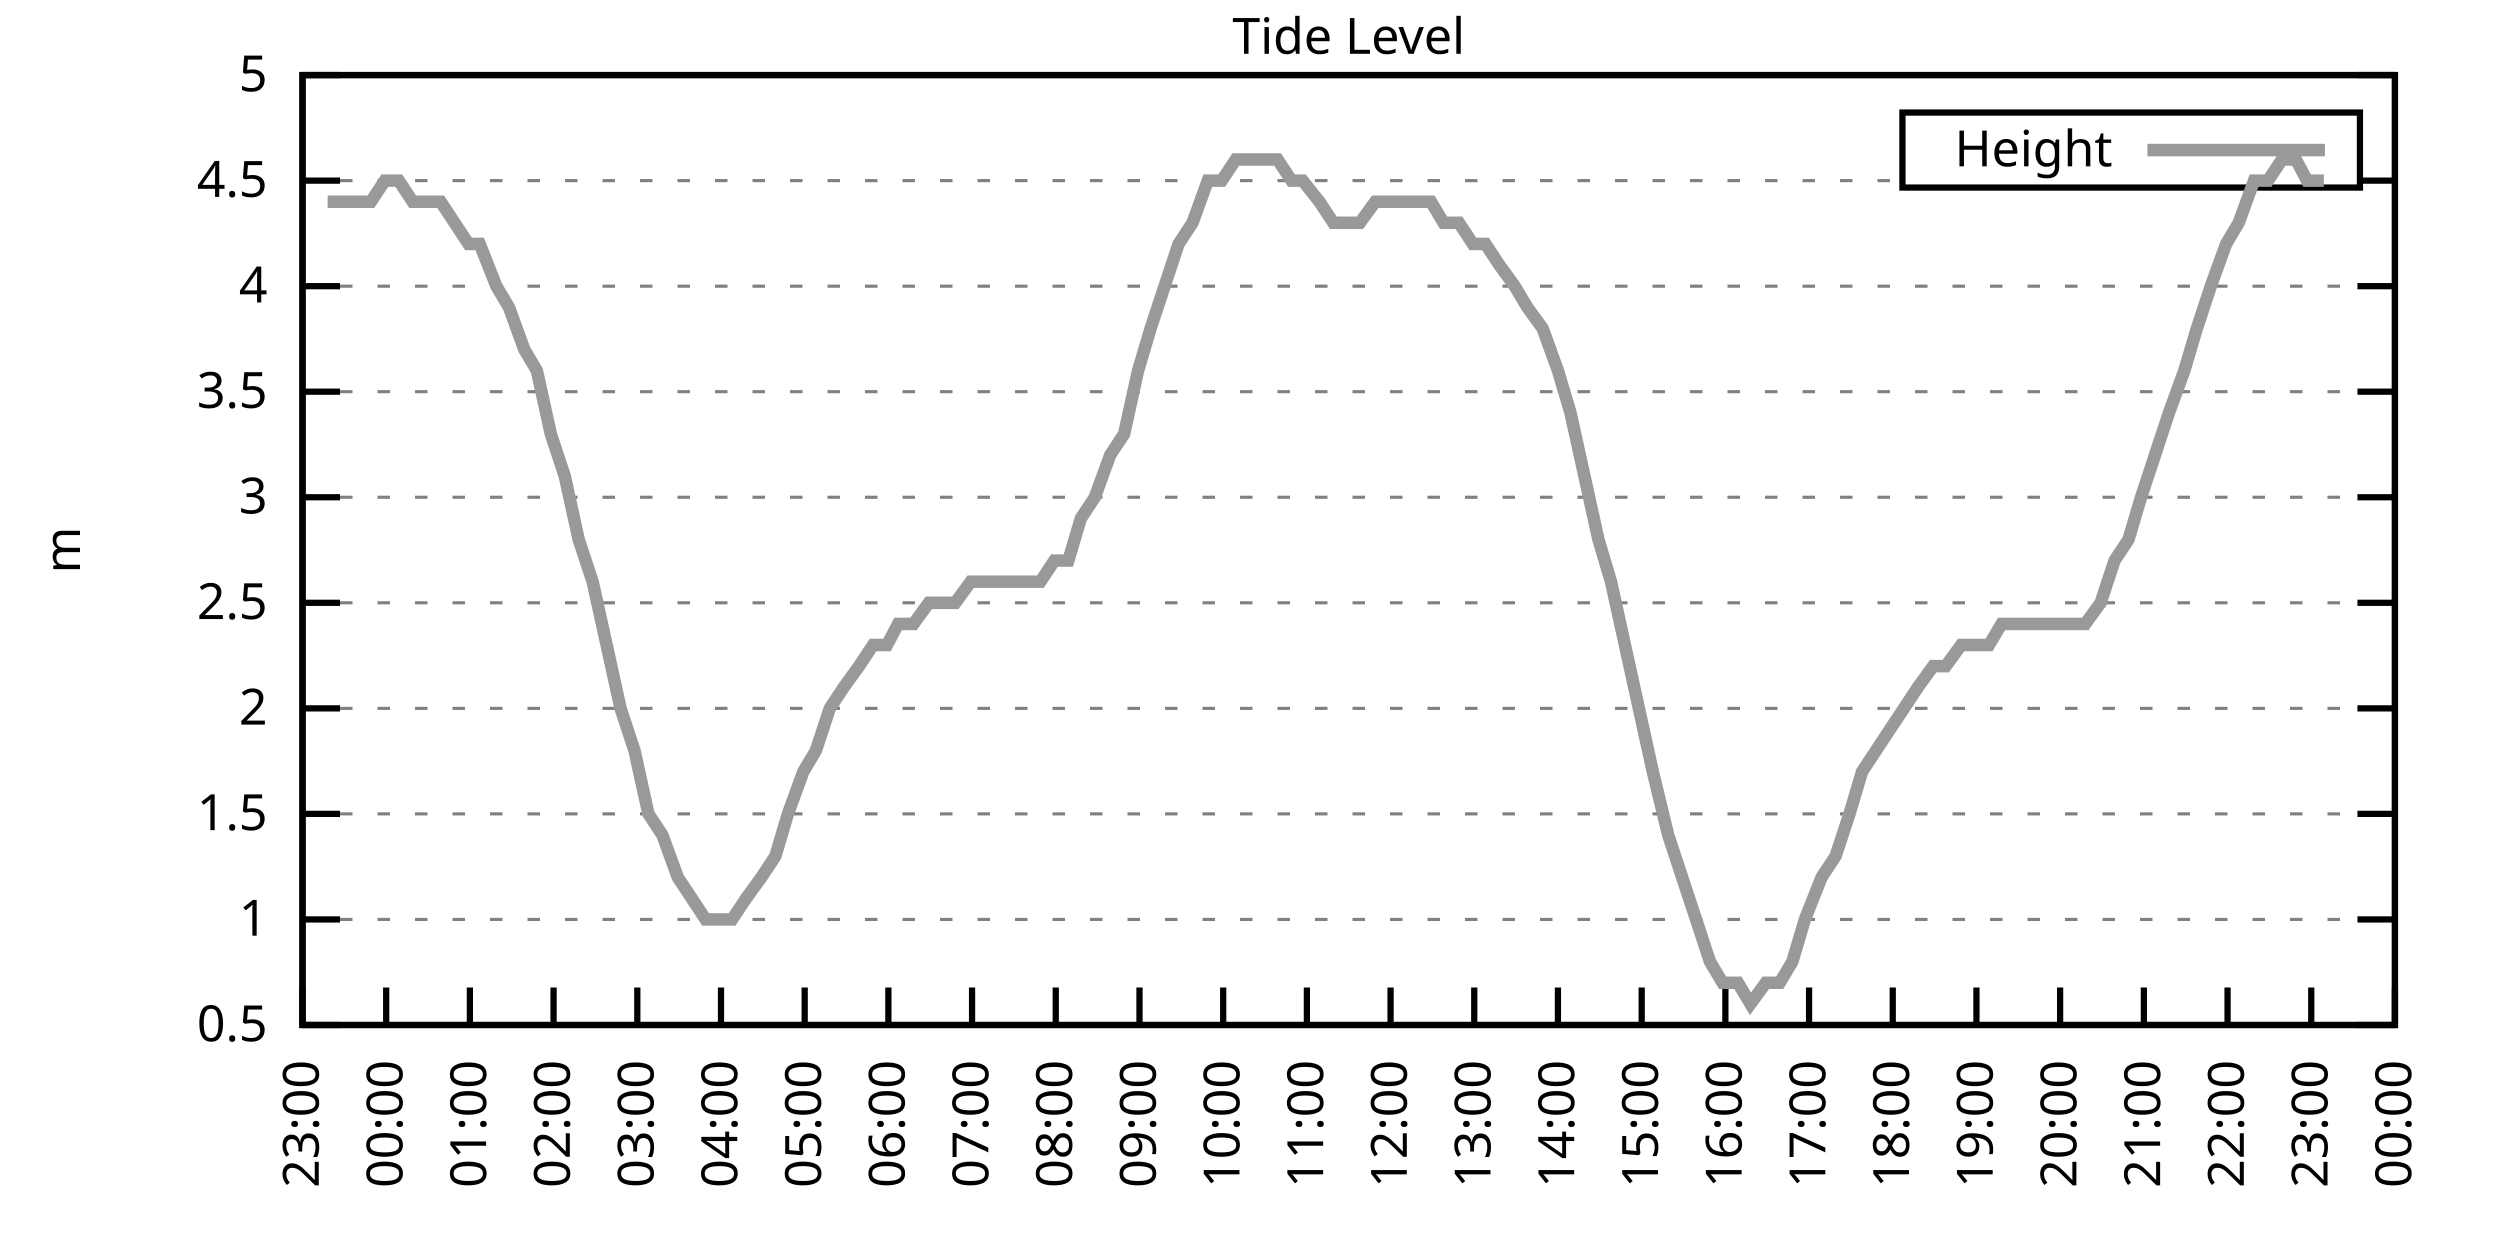
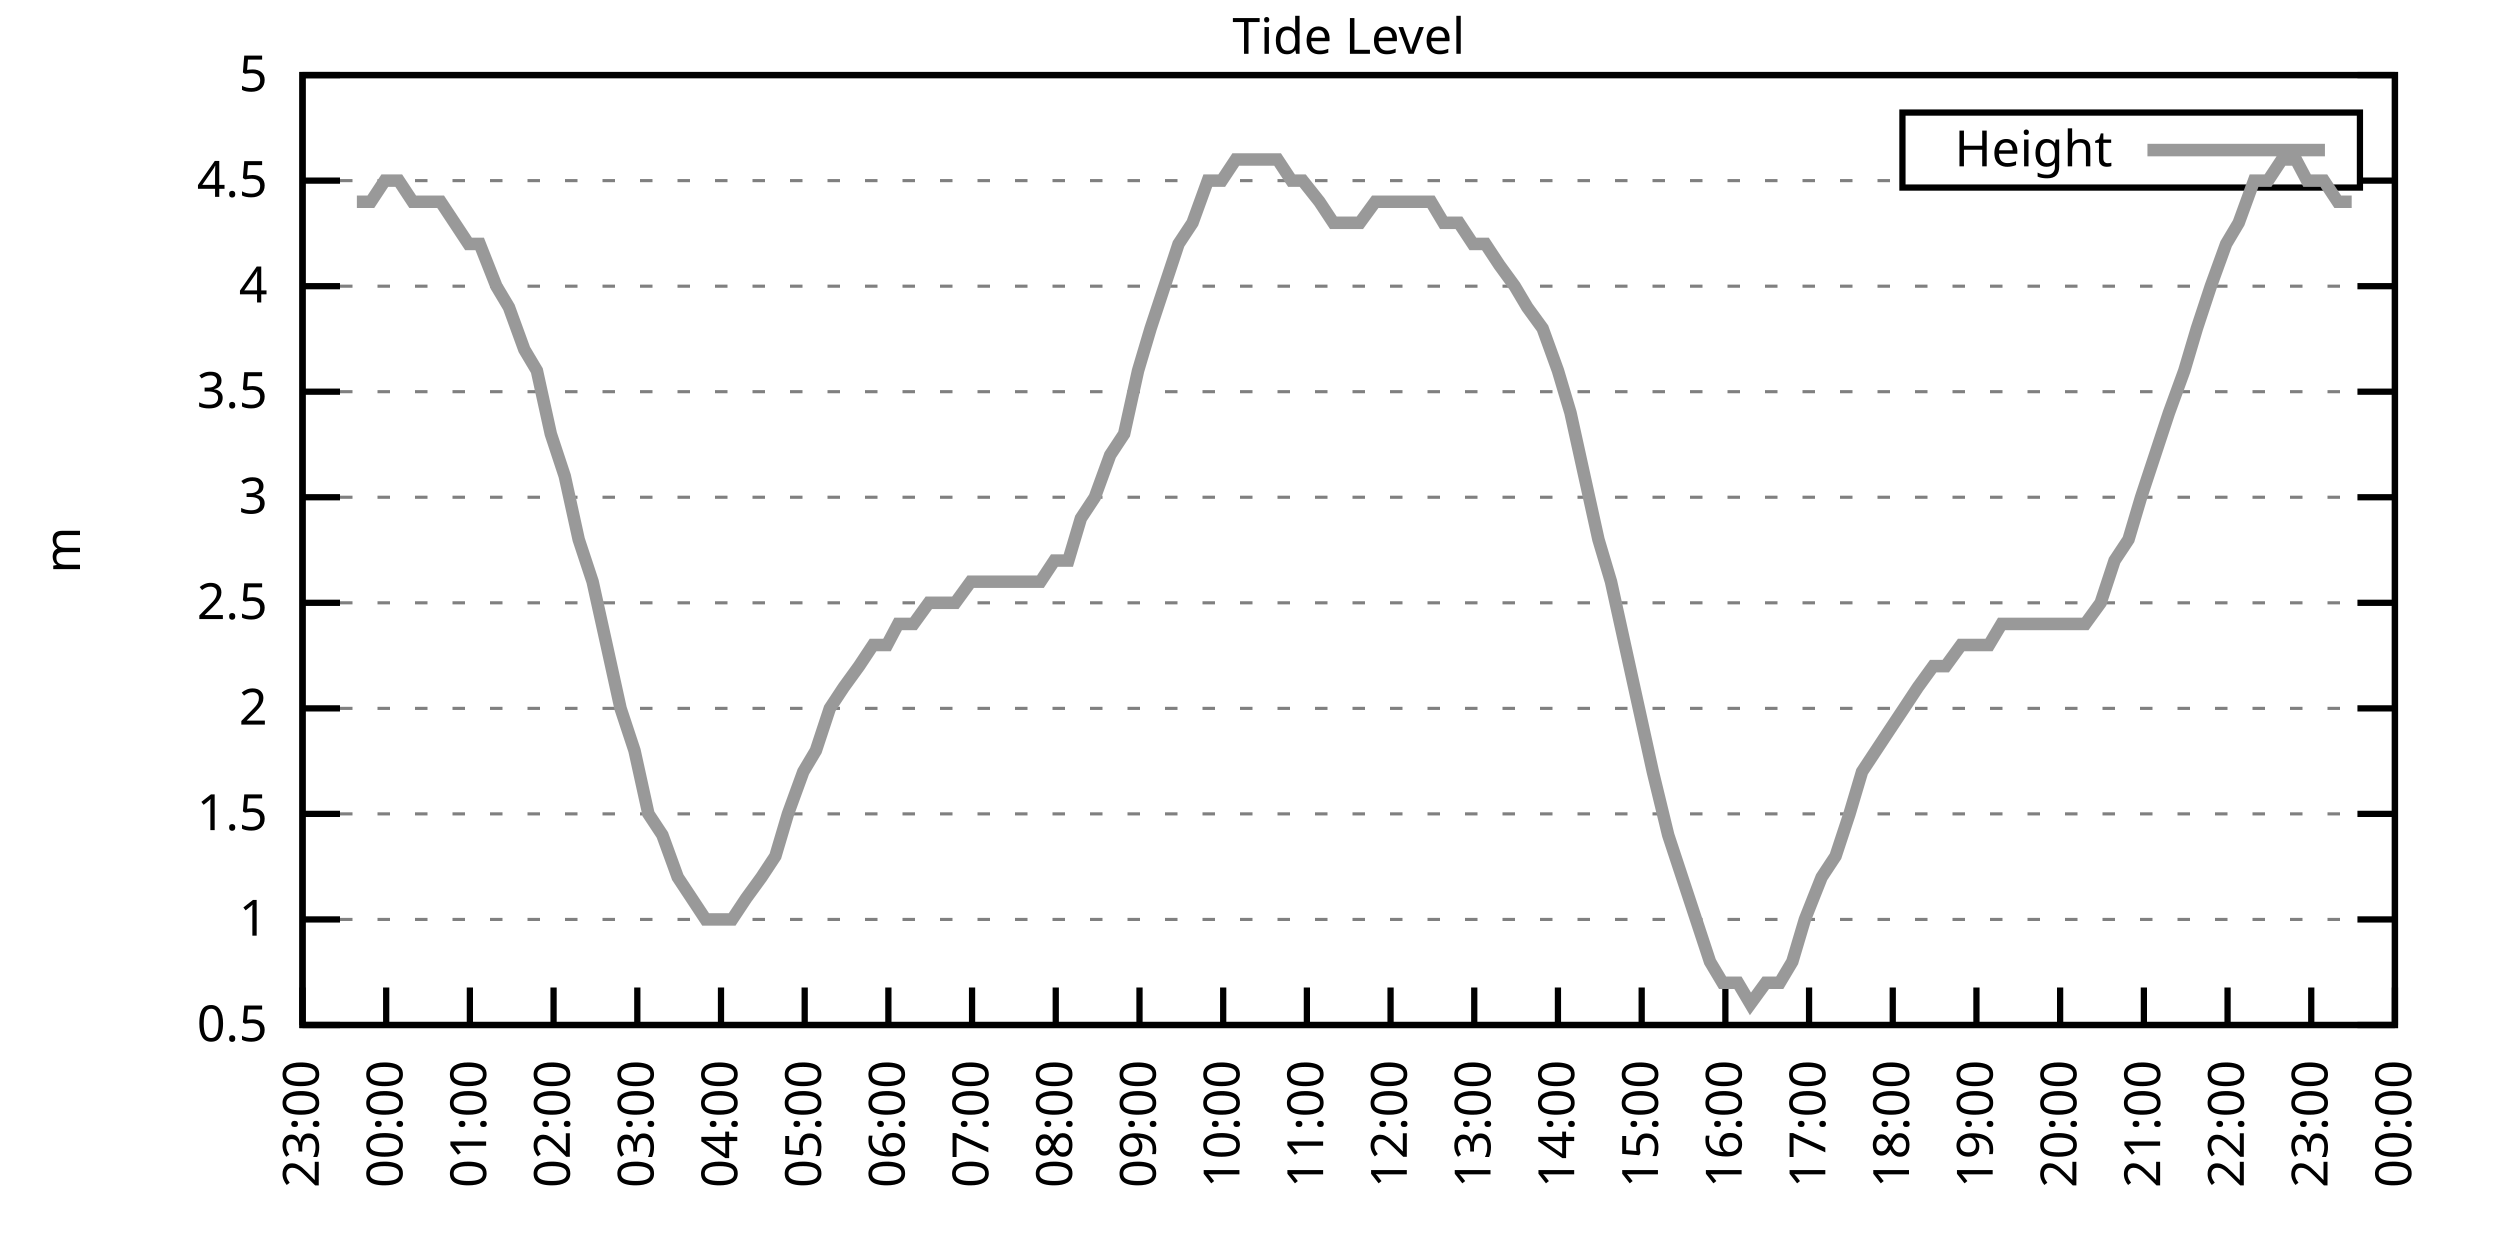
<svg xmlns="http://www.w3.org/2000/svg" xmlns:xlink="http://www.w3.org/1999/xlink" width="400" height="200" viewBox="0 0 400 200">
  <g id="gnuplot_canvas">
    <rect x="0" y="0" width="400" height="200" fill="none" />
    <defs>
      <circle id="gpDot" r="0.5" stroke-width="0.5" stroke="currentColor" />
      <path id="gpPt0" stroke-width="0.333" stroke="currentColor" d="M-1,0 h2 M0,-1 v2" />
      <path id="gpPt1" stroke-width="0.333" stroke="currentColor" d="M-1,-1 L1,1 M1,-1 L-1,1" />
      <path id="gpPt2" stroke-width="0.333" stroke="currentColor" d="M-1,0 L1,0 M0,-1 L0,1 M-1,-1 L1,1 M-1,1 L1,-1" />
      <rect id="gpPt3" stroke-width="0.333" stroke="currentColor" x="-1" y="-1" width="2" height="2" />
      <rect id="gpPt4" stroke-width="0.333" stroke="currentColor" fill="currentColor" x="-1" y="-1" width="2" height="2" />
      <circle id="gpPt5" stroke-width="0.333" stroke="currentColor" cx="0" cy="0" r="1" />
      <use xlink:href="#gpPt5" id="gpPt6" fill="currentColor" stroke="none" />
      <path id="gpPt7" stroke-width="0.333" stroke="currentColor" d="M0,-1.33 L-1.33,0.67 L1.33,0.67 z" />
      <use xlink:href="#gpPt7" id="gpPt8" fill="currentColor" stroke="none" />
      <use xlink:href="#gpPt7" id="gpPt9" stroke="currentColor" transform="rotate(180)" />
      <use xlink:href="#gpPt9" id="gpPt10" fill="currentColor" stroke="none" />
      <use xlink:href="#gpPt3" id="gpPt11" stroke="currentColor" transform="rotate(45)" />
      <use xlink:href="#gpPt11" id="gpPt12" fill="currentColor" stroke="none" />
      <path id="gpPt13" stroke-width="0.333" stroke="currentColor" d="M0,1.330 L1.265,0.411 L0.782,-1.067 L-0.782,-1.076 L-1.265,0.411 z" />
      <use xlink:href="#gpPt13" id="gpPt14" fill="currentColor" stroke="none" />
      <filter id="textbox" filterUnits="objectBoundingBox" x="0" y="0" height="1" width="1">
        <feFlood flood-color="white" flood-opacity="1" result="bgnd" />
        <feComposite in="SourceGraphic" in2="bgnd" operator="atop" />
      </filter>
      <filter id="greybox" filterUnits="objectBoundingBox" x="0" y="0" height="1" width="1">
        <feFlood flood-color="lightgrey" flood-opacity="1" result="grey" />
        <feComposite in="SourceGraphic" in2="grey" operator="atop" />
      </filter>
    </defs>
    <g fill="none" color="white" stroke="currentColor" stroke-width="1.00" stroke-linecap="butt" stroke-linejoin="miter">
</g>
    <g fill="none" color="black" stroke="currentColor" stroke-width="1.00" stroke-linecap="butt" stroke-linejoin="miter">
      <g stroke="none" shape-rendering="crispEdges">
        <polygon fill="rgb(255, 255, 255)" points="48.40,164.00 383.18,164.00 383.18,12.02 48.40,12.02 " />
      </g>
    </g>
    <g fill="none" color="black" stroke="currentColor" stroke-width="1.00" stroke-linecap="butt" stroke-linejoin="miter">
</g>
    <g fill="none" color="black" stroke="black" stroke-width="0.50" stroke-linecap="butt" stroke-linejoin="miter">
</g>
    <g fill="none" color="gray" stroke="currentColor" stroke-width="0.50" stroke-linecap="butt" stroke-linejoin="miter">
      <path stroke="gray" stroke-dasharray="2,4" class="gridline" d="M48.40,164.00 L383.19,164.00  " />
    </g>
    <g fill="none" color="gray" stroke="gray" stroke-width="1.00" stroke-linecap="butt" stroke-linejoin="miter">
</g>
    <g fill="none" color="black" stroke="currentColor" stroke-width="1.00" stroke-linecap="butt" stroke-linejoin="miter">
      <path stroke="black" d="M48.40,164.00 L54.40,164.00 M383.19,164.00 L377.19,164.00  " />
      <g transform="translate(42.80,166.60)" stroke="none" fill="black" font-family="Sans" font-size="8.00" text-anchor="end">
        <text>
          <tspan font-family="Sans"> 0.5</tspan>
        </text>
      </g>
    </g>
    <g fill="none" color="black" stroke="currentColor" stroke-width="1.00" stroke-linecap="butt" stroke-linejoin="miter">
</g>
    <g fill="none" color="black" stroke="black" stroke-width="0.50" stroke-linecap="butt" stroke-linejoin="miter">
</g>
    <g fill="none" color="gray" stroke="currentColor" stroke-width="0.50" stroke-linecap="butt" stroke-linejoin="miter">
      <path stroke="gray" stroke-dasharray="2,4" class="gridline" d="M48.40,147.11 L383.19,147.11  " />
    </g>
    <g fill="none" color="gray" stroke="gray" stroke-width="1.00" stroke-linecap="butt" stroke-linejoin="miter">
</g>
    <g fill="none" color="black" stroke="currentColor" stroke-width="1.00" stroke-linecap="butt" stroke-linejoin="miter">
      <path stroke="black" d="M48.40,147.11 L54.40,147.11 M383.19,147.11 L377.19,147.11  " />
      <g transform="translate(42.80,149.71)" stroke="none" fill="black" font-family="Sans" font-size="8.00" text-anchor="end">
        <text>
          <tspan font-family="Sans"> 1</tspan>
        </text>
      </g>
    </g>
    <g fill="none" color="black" stroke="currentColor" stroke-width="1.00" stroke-linecap="butt" stroke-linejoin="miter">
</g>
    <g fill="none" color="black" stroke="black" stroke-width="0.50" stroke-linecap="butt" stroke-linejoin="miter">
</g>
    <g fill="none" color="gray" stroke="currentColor" stroke-width="0.50" stroke-linecap="butt" stroke-linejoin="miter">
      <path stroke="gray" stroke-dasharray="2,4" class="gridline" d="M48.40,130.22 L383.19,130.22  " />
    </g>
    <g fill="none" color="gray" stroke="gray" stroke-width="1.00" stroke-linecap="butt" stroke-linejoin="miter">
</g>
    <g fill="none" color="black" stroke="currentColor" stroke-width="1.00" stroke-linecap="butt" stroke-linejoin="miter">
      <path stroke="black" d="M48.40,130.22 L54.40,130.22 M383.19,130.22 L377.19,130.22  " />
      <g transform="translate(42.80,132.82)" stroke="none" fill="black" font-family="Sans" font-size="8.00" text-anchor="end">
        <text>
          <tspan font-family="Sans"> 1.5</tspan>
        </text>
      </g>
    </g>
    <g fill="none" color="black" stroke="currentColor" stroke-width="1.00" stroke-linecap="butt" stroke-linejoin="miter">
</g>
    <g fill="none" color="black" stroke="black" stroke-width="0.50" stroke-linecap="butt" stroke-linejoin="miter">
</g>
    <g fill="none" color="gray" stroke="currentColor" stroke-width="0.50" stroke-linecap="butt" stroke-linejoin="miter">
      <path stroke="gray" stroke-dasharray="2,4" class="gridline" d="M48.40,113.34 L383.19,113.34  " />
    </g>
    <g fill="none" color="gray" stroke="gray" stroke-width="1.00" stroke-linecap="butt" stroke-linejoin="miter">
</g>
    <g fill="none" color="black" stroke="currentColor" stroke-width="1.00" stroke-linecap="butt" stroke-linejoin="miter">
      <path stroke="black" d="M48.40,113.34 L54.40,113.34 M383.19,113.34 L377.19,113.34  " />
      <g transform="translate(42.80,115.94)" stroke="none" fill="black" font-family="Sans" font-size="8.00" text-anchor="end">
        <text>
          <tspan font-family="Sans"> 2</tspan>
        </text>
      </g>
    </g>
    <g fill="none" color="black" stroke="currentColor" stroke-width="1.00" stroke-linecap="butt" stroke-linejoin="miter">
</g>
    <g fill="none" color="black" stroke="black" stroke-width="0.50" stroke-linecap="butt" stroke-linejoin="miter">
</g>
    <g fill="none" color="gray" stroke="currentColor" stroke-width="0.50" stroke-linecap="butt" stroke-linejoin="miter">
      <path stroke="gray" stroke-dasharray="2,4" class="gridline" d="M48.40,96.45 L383.19,96.45  " />
    </g>
    <g fill="none" color="gray" stroke="gray" stroke-width="1.00" stroke-linecap="butt" stroke-linejoin="miter">
</g>
    <g fill="none" color="black" stroke="currentColor" stroke-width="1.00" stroke-linecap="butt" stroke-linejoin="miter">
      <path stroke="black" d="M48.40,96.45 L54.40,96.45 M383.19,96.45 L377.19,96.45  " />
      <g transform="translate(42.80,99.05)" stroke="none" fill="black" font-family="Sans" font-size="8.00" text-anchor="end">
        <text>
          <tspan font-family="Sans"> 2.5</tspan>
        </text>
      </g>
    </g>
    <g fill="none" color="black" stroke="currentColor" stroke-width="1.00" stroke-linecap="butt" stroke-linejoin="miter">
</g>
    <g fill="none" color="black" stroke="black" stroke-width="0.50" stroke-linecap="butt" stroke-linejoin="miter">
</g>
    <g fill="none" color="gray" stroke="currentColor" stroke-width="0.50" stroke-linecap="butt" stroke-linejoin="miter">
      <path stroke="gray" stroke-dasharray="2,4" class="gridline" d="M48.40,79.56 L383.19,79.56  " />
    </g>
    <g fill="none" color="gray" stroke="gray" stroke-width="1.00" stroke-linecap="butt" stroke-linejoin="miter">
</g>
    <g fill="none" color="black" stroke="currentColor" stroke-width="1.00" stroke-linecap="butt" stroke-linejoin="miter">
      <path stroke="black" d="M48.40,79.56 L54.40,79.56 M383.19,79.56 L377.19,79.56  " />
      <g transform="translate(42.80,82.16)" stroke="none" fill="black" font-family="Sans" font-size="8.00" text-anchor="end">
        <text>
          <tspan font-family="Sans"> 3</tspan>
        </text>
      </g>
    </g>
    <g fill="none" color="black" stroke="currentColor" stroke-width="1.00" stroke-linecap="butt" stroke-linejoin="miter">
</g>
    <g fill="none" color="black" stroke="black" stroke-width="0.50" stroke-linecap="butt" stroke-linejoin="miter">
</g>
    <g fill="none" color="gray" stroke="currentColor" stroke-width="0.50" stroke-linecap="butt" stroke-linejoin="miter">
      <path stroke="gray" stroke-dasharray="2,4" class="gridline" d="M48.40,62.67 L383.19,62.67  " />
    </g>
    <g fill="none" color="gray" stroke="gray" stroke-width="1.00" stroke-linecap="butt" stroke-linejoin="miter">
</g>
    <g fill="none" color="black" stroke="currentColor" stroke-width="1.00" stroke-linecap="butt" stroke-linejoin="miter">
      <path stroke="black" d="M48.40,62.67 L54.40,62.67 M383.19,62.67 L377.19,62.67  " />
      <g transform="translate(42.80,65.27)" stroke="none" fill="black" font-family="Sans" font-size="8.00" text-anchor="end">
        <text>
          <tspan font-family="Sans"> 3.5</tspan>
        </text>
      </g>
    </g>
    <g fill="none" color="black" stroke="currentColor" stroke-width="1.00" stroke-linecap="butt" stroke-linejoin="miter">
</g>
    <g fill="none" color="black" stroke="black" stroke-width="0.50" stroke-linecap="butt" stroke-linejoin="miter">
</g>
    <g fill="none" color="gray" stroke="currentColor" stroke-width="0.50" stroke-linecap="butt" stroke-linejoin="miter">
      <path stroke="gray" stroke-dasharray="2,4" class="gridline" d="M48.40,45.79 L383.19,45.79  " />
    </g>
    <g fill="none" color="gray" stroke="gray" stroke-width="1.00" stroke-linecap="butt" stroke-linejoin="miter">
</g>
    <g fill="none" color="black" stroke="currentColor" stroke-width="1.00" stroke-linecap="butt" stroke-linejoin="miter">
      <path stroke="black" d="M48.40,45.79 L54.40,45.79 M383.19,45.79 L377.19,45.79  " />
      <g transform="translate(42.80,48.39)" stroke="none" fill="black" font-family="Sans" font-size="8.00" text-anchor="end">
        <text>
          <tspan font-family="Sans"> 4</tspan>
        </text>
      </g>
    </g>
    <g fill="none" color="black" stroke="currentColor" stroke-width="1.00" stroke-linecap="butt" stroke-linejoin="miter">
</g>
    <g fill="none" color="black" stroke="black" stroke-width="0.50" stroke-linecap="butt" stroke-linejoin="miter">
</g>
    <g fill="none" color="gray" stroke="currentColor" stroke-width="0.50" stroke-linecap="butt" stroke-linejoin="miter">
      <path stroke="gray" stroke-dasharray="2,4" class="gridline" d="M48.40,28.90 L304.39,28.90 M377.59,28.90 L383.19,28.90  " />
    </g>
    <g fill="none" color="gray" stroke="gray" stroke-width="1.00" stroke-linecap="butt" stroke-linejoin="miter">
</g>
    <g fill="none" color="black" stroke="currentColor" stroke-width="1.00" stroke-linecap="butt" stroke-linejoin="miter">
      <path stroke="black" d="M48.40,28.90 L54.40,28.90 M383.19,28.90 L377.19,28.90  " />
      <g transform="translate(42.80,31.50)" stroke="none" fill="black" font-family="Sans" font-size="8.00" text-anchor="end">
        <text>
          <tspan font-family="Sans"> 4.5</tspan>
        </text>
      </g>
    </g>
    <g fill="none" color="black" stroke="currentColor" stroke-width="1.00" stroke-linecap="butt" stroke-linejoin="miter">
</g>
    <g fill="none" color="black" stroke="black" stroke-width="0.50" stroke-linecap="butt" stroke-linejoin="miter">
</g>
    <g fill="none" color="gray" stroke="currentColor" stroke-width="0.50" stroke-linecap="butt" stroke-linejoin="miter">
      <path stroke="gray" stroke-dasharray="2,4" class="gridline" d="M48.40,12.01 L383.19,12.01  " />
    </g>
    <g fill="none" color="gray" stroke="gray" stroke-width="1.00" stroke-linecap="butt" stroke-linejoin="miter">
</g>
    <g fill="none" color="black" stroke="currentColor" stroke-width="1.00" stroke-linecap="butt" stroke-linejoin="miter">
      <path stroke="black" d="M48.40,12.01 L54.40,12.01 M383.19,12.01 L377.19,12.01  " />
      <g transform="translate(42.80,14.61)" stroke="none" fill="black" font-family="Sans" font-size="8.00" text-anchor="end">
        <text>
          <tspan font-family="Sans"> 5</tspan>
        </text>
      </g>
    </g>
    <g fill="none" color="black" stroke="currentColor" stroke-width="1.00" stroke-linecap="butt" stroke-linejoin="miter">
      <path stroke="black" d="M48.40,164.00 L48.40,158.00  " />
      <g transform="translate(51.00,169.60) rotate(270.00)" stroke="none" fill="black" font-family="Sans" font-size="8.00" text-anchor="end">
        <text>
          <tspan font-family="Sans">23:00</tspan>
        </text>
      </g>
    </g>
    <g fill="none" color="black" stroke="currentColor" stroke-width="1.00" stroke-linecap="butt" stroke-linejoin="miter">
      <path stroke="black" d="M61.79,164.00 L61.79,158.00  " />
      <g transform="translate(64.39,169.60) rotate(270.00)" stroke="none" fill="black" font-family="Sans" font-size="8.00" text-anchor="end">
        <text>
          <tspan font-family="Sans">00:00</tspan>
        </text>
      </g>
    </g>
    <g fill="none" color="black" stroke="currentColor" stroke-width="1.00" stroke-linecap="butt" stroke-linejoin="miter">
      <path stroke="black" d="M75.18,164.00 L75.18,158.00  " />
      <g transform="translate(77.78,169.60) rotate(270.00)" stroke="none" fill="black" font-family="Sans" font-size="8.00" text-anchor="end">
        <text>
          <tspan font-family="Sans">01:00</tspan>
        </text>
      </g>
    </g>
    <g fill="none" color="black" stroke="currentColor" stroke-width="1.00" stroke-linecap="butt" stroke-linejoin="miter">
      <path stroke="black" d="M88.57,164.00 L88.57,158.00  " />
      <g transform="translate(91.17,169.60) rotate(270.00)" stroke="none" fill="black" font-family="Sans" font-size="8.00" text-anchor="end">
        <text>
          <tspan font-family="Sans">02:00</tspan>
        </text>
      </g>
    </g>
    <g fill="none" color="black" stroke="currentColor" stroke-width="1.00" stroke-linecap="butt" stroke-linejoin="miter">
      <path stroke="black" d="M101.97,164.00 L101.97,158.00  " />
      <g transform="translate(104.57,169.60) rotate(270.00)" stroke="none" fill="black" font-family="Sans" font-size="8.00" text-anchor="end">
        <text>
          <tspan font-family="Sans">03:00</tspan>
        </text>
      </g>
    </g>
    <g fill="none" color="black" stroke="currentColor" stroke-width="1.00" stroke-linecap="butt" stroke-linejoin="miter">
      <path stroke="black" d="M115.36,164.00 L115.36,158.00  " />
      <g transform="translate(117.96,169.60) rotate(270.00)" stroke="none" fill="black" font-family="Sans" font-size="8.00" text-anchor="end">
        <text>
          <tspan font-family="Sans">04:00</tspan>
        </text>
      </g>
    </g>
    <g fill="none" color="black" stroke="currentColor" stroke-width="1.00" stroke-linecap="butt" stroke-linejoin="miter">
      <path stroke="black" d="M128.75,164.00 L128.75,158.00  " />
      <g transform="translate(131.35,169.60) rotate(270.00)" stroke="none" fill="black" font-family="Sans" font-size="8.00" text-anchor="end">
        <text>
          <tspan font-family="Sans">05:00</tspan>
        </text>
      </g>
    </g>
    <g fill="none" color="black" stroke="currentColor" stroke-width="1.00" stroke-linecap="butt" stroke-linejoin="miter">
      <path stroke="black" d="M142.14,164.00 L142.14,158.00  " />
      <g transform="translate(144.74,169.60) rotate(270.00)" stroke="none" fill="black" font-family="Sans" font-size="8.00" text-anchor="end">
        <text>
          <tspan font-family="Sans">06:00</tspan>
        </text>
      </g>
    </g>
    <g fill="none" color="black" stroke="currentColor" stroke-width="1.00" stroke-linecap="butt" stroke-linejoin="miter">
      <path stroke="black" d="M155.53,164.00 L155.53,158.00  " />
      <g transform="translate(158.13,169.60) rotate(270.00)" stroke="none" fill="black" font-family="Sans" font-size="8.00" text-anchor="end">
        <text>
          <tspan font-family="Sans">07:00</tspan>
        </text>
      </g>
    </g>
    <g fill="none" color="black" stroke="currentColor" stroke-width="1.00" stroke-linecap="butt" stroke-linejoin="miter">
      <path stroke="black" d="M168.92,164.00 L168.92,158.00  " />
      <g transform="translate(171.52,169.60) rotate(270.00)" stroke="none" fill="black" font-family="Sans" font-size="8.00" text-anchor="end">
        <text>
          <tspan font-family="Sans">08:00</tspan>
        </text>
      </g>
    </g>
    <g fill="none" color="black" stroke="currentColor" stroke-width="1.00" stroke-linecap="butt" stroke-linejoin="miter">
      <path stroke="black" d="M182.32,164.00 L182.32,158.00  " />
      <g transform="translate(184.92,169.60) rotate(270.00)" stroke="none" fill="black" font-family="Sans" font-size="8.00" text-anchor="end">
        <text>
          <tspan font-family="Sans">09:00</tspan>
        </text>
      </g>
    </g>
    <g fill="none" color="black" stroke="currentColor" stroke-width="1.00" stroke-linecap="butt" stroke-linejoin="miter">
      <path stroke="black" d="M195.71,164.00 L195.71,158.00  " />
      <g transform="translate(198.31,169.60) rotate(270.00)" stroke="none" fill="black" font-family="Sans" font-size="8.00" text-anchor="end">
        <text>
          <tspan font-family="Sans">10:00</tspan>
        </text>
      </g>
    </g>
    <g fill="none" color="black" stroke="currentColor" stroke-width="1.00" stroke-linecap="butt" stroke-linejoin="miter">
      <path stroke="black" d="M209.10,164.00 L209.10,158.00  " />
      <g transform="translate(211.70,169.60) rotate(270.00)" stroke="none" fill="black" font-family="Sans" font-size="8.00" text-anchor="end">
        <text>
          <tspan font-family="Sans">11:00</tspan>
        </text>
      </g>
    </g>
    <g fill="none" color="black" stroke="currentColor" stroke-width="1.00" stroke-linecap="butt" stroke-linejoin="miter">
      <path stroke="black" d="M222.49,164.00 L222.49,158.00  " />
      <g transform="translate(225.09,169.60) rotate(270.00)" stroke="none" fill="black" font-family="Sans" font-size="8.00" text-anchor="end">
        <text>
          <tspan font-family="Sans">12:00</tspan>
        </text>
      </g>
    </g>
    <g fill="none" color="black" stroke="currentColor" stroke-width="1.00" stroke-linecap="butt" stroke-linejoin="miter">
      <path stroke="black" d="M235.88,164.00 L235.88,158.00  " />
      <g transform="translate(238.48,169.60) rotate(270.00)" stroke="none" fill="black" font-family="Sans" font-size="8.00" text-anchor="end">
        <text>
          <tspan font-family="Sans">13:00</tspan>
        </text>
      </g>
    </g>
    <g fill="none" color="black" stroke="currentColor" stroke-width="1.00" stroke-linecap="butt" stroke-linejoin="miter">
      <path stroke="black" d="M249.27,164.00 L249.27,158.00  " />
      <g transform="translate(251.87,169.60) rotate(270.00)" stroke="none" fill="black" font-family="Sans" font-size="8.00" text-anchor="end">
        <text>
          <tspan font-family="Sans">14:00</tspan>
        </text>
      </g>
    </g>
    <g fill="none" color="black" stroke="currentColor" stroke-width="1.00" stroke-linecap="butt" stroke-linejoin="miter">
      <path stroke="black" d="M262.67,164.00 L262.67,158.00  " />
      <g transform="translate(265.27,169.60) rotate(270.00)" stroke="none" fill="black" font-family="Sans" font-size="8.00" text-anchor="end">
        <text>
          <tspan font-family="Sans">15:00</tspan>
        </text>
      </g>
    </g>
    <g fill="none" color="black" stroke="currentColor" stroke-width="1.00" stroke-linecap="butt" stroke-linejoin="miter">
      <path stroke="black" d="M276.06,164.00 L276.06,158.00  " />
      <g transform="translate(278.66,169.60) rotate(270.00)" stroke="none" fill="black" font-family="Sans" font-size="8.00" text-anchor="end">
        <text>
          <tspan font-family="Sans">16:00</tspan>
        </text>
      </g>
    </g>
    <g fill="none" color="black" stroke="currentColor" stroke-width="1.00" stroke-linecap="butt" stroke-linejoin="miter">
      <path stroke="black" d="M289.45,164.00 L289.45,158.00  " />
      <g transform="translate(292.05,169.60) rotate(270.00)" stroke="none" fill="black" font-family="Sans" font-size="8.00" text-anchor="end">
        <text>
          <tspan font-family="Sans">17:00</tspan>
        </text>
      </g>
    </g>
    <g fill="none" color="black" stroke="currentColor" stroke-width="1.00" stroke-linecap="butt" stroke-linejoin="miter">
      <path stroke="black" d="M302.84,164.00 L302.84,158.00  " />
      <g transform="translate(305.44,169.60) rotate(270.00)" stroke="none" fill="black" font-family="Sans" font-size="8.00" text-anchor="end">
        <text>
          <tspan font-family="Sans">18:00</tspan>
        </text>
      </g>
    </g>
    <g fill="none" color="black" stroke="currentColor" stroke-width="1.00" stroke-linecap="butt" stroke-linejoin="miter">
      <path stroke="black" d="M316.23,164.00 L316.23,158.00  " />
      <g transform="translate(318.83,169.60) rotate(270.00)" stroke="none" fill="black" font-family="Sans" font-size="8.00" text-anchor="end">
        <text>
          <tspan font-family="Sans">19:00</tspan>
        </text>
      </g>
    </g>
    <g fill="none" color="black" stroke="currentColor" stroke-width="1.00" stroke-linecap="butt" stroke-linejoin="miter">
      <path stroke="black" d="M329.62,164.00 L329.62,158.00  " />
      <g transform="translate(332.22,169.60) rotate(270.00)" stroke="none" fill="black" font-family="Sans" font-size="8.00" text-anchor="end">
        <text>
          <tspan font-family="Sans">20:00</tspan>
        </text>
      </g>
    </g>
    <g fill="none" color="black" stroke="currentColor" stroke-width="1.00" stroke-linecap="butt" stroke-linejoin="miter">
      <path stroke="black" d="M343.02,164.00 L343.02,158.00  " />
      <g transform="translate(345.62,169.60) rotate(270.00)" stroke="none" fill="black" font-family="Sans" font-size="8.00" text-anchor="end">
        <text>
          <tspan font-family="Sans">21:00</tspan>
        </text>
      </g>
    </g>
    <g fill="none" color="black" stroke="currentColor" stroke-width="1.00" stroke-linecap="butt" stroke-linejoin="miter">
      <path stroke="black" d="M356.41,164.00 L356.41,158.00  " />
      <g transform="translate(359.01,169.60) rotate(270.00)" stroke="none" fill="black" font-family="Sans" font-size="8.00" text-anchor="end">
        <text>
          <tspan font-family="Sans">22:00</tspan>
        </text>
      </g>
    </g>
    <g fill="none" color="black" stroke="currentColor" stroke-width="1.00" stroke-linecap="butt" stroke-linejoin="miter">
      <path stroke="black" d="M369.80,164.00 L369.80,158.00  " />
      <g transform="translate(372.40,169.60) rotate(270.00)" stroke="none" fill="black" font-family="Sans" font-size="8.00" text-anchor="end">
        <text>
          <tspan font-family="Sans">23:00</tspan>
        </text>
      </g>
    </g>
    <g fill="none" color="black" stroke="currentColor" stroke-width="1.00" stroke-linecap="butt" stroke-linejoin="miter">
      <path stroke="black" d="M383.19,164.00 L383.19,158.00  " />
      <g transform="translate(385.79,169.60) rotate(270.00)" stroke="none" fill="black" font-family="Sans" font-size="8.00" text-anchor="end">
        <text>
          <tspan font-family="Sans">00:00</tspan>
        </text>
      </g>
    </g>
    <g fill="none" color="black" stroke="currentColor" stroke-width="1.00" stroke-linecap="butt" stroke-linejoin="miter">
</g>
    <g fill="none" color="black" stroke="currentColor" stroke-width="1.00" stroke-linecap="butt" stroke-linejoin="miter">
      <path stroke="black" d="M48.40,12.01 L48.40,164.00 L383.19,164.00 L383.19,12.01 L48.40,12.01 Z  " />
    </g>
    <g fill="none" color="black" stroke="currentColor" stroke-width="1.00" stroke-linecap="butt" stroke-linejoin="miter">
</g>
    <g fill="none" color="black" stroke="currentColor" stroke-width="1.00" stroke-linecap="butt" stroke-linejoin="miter">
      <path stroke="black" d="M304.39,30.01 L304.39,18.01 L377.59,18.01 L377.59,30.01 L304.39,30.01 Z  " />
    </g>
    <g id="Tide_level_plot_1">
      <g fill="none" color="white" stroke="black" stroke-width="2.00" stroke-linecap="butt" stroke-linejoin="miter">
</g>
      <g fill="none" color="black" stroke="currentColor" stroke-width="2.00" stroke-linecap="butt" stroke-linejoin="miter">
        <g transform="translate(337.99,26.61)" stroke="none" fill="black" font-family="Sans" font-size="8.00" text-anchor="end">
          <text>
            <tspan font-family="Sans">Height</tspan>
          </text>
        </g>
      </g>
      <g fill="none" color="black" stroke="currentColor" stroke-width="2.00" stroke-linecap="butt" stroke-linejoin="miter">
-         <path stroke="rgb(153, 153, 153)" d="M343.59,24.01 L371.99,24.01 M52.42,32.28 L54.87,32.28 L57.10,32.28 L59.34,32.28 L61.57,28.90 L63.80,28.90   L66.03,32.28 L68.26,32.28 L70.50,32.28 L72.73,35.65 L74.96,39.03 L76.75,39.03 L79.42,45.79 L81.43,49.16   L83.89,55.92 L85.90,59.30 L88.13,69.43 L90.36,76.18 L92.59,86.32 L94.82,93.07 L97.06,103.20 L99.29,113.34   L101.52,120.09 L103.75,130.22 L105.98,133.60 L108.44,140.36 L110.67,143.73 L112.90,147.11 L114.91,147.11 L117.14,147.11   L119.38,143.73 L121.83,140.36 L124.06,136.98 L126.07,130.22 L128.53,123.47 L130.54,120.09 L132.77,113.34 L135.00,109.96   L137.45,106.58 L139.69,103.20 L141.92,103.20 L143.70,99.83 L146.16,99.83 L148.61,96.45 L150.85,96.45 L152.85,96.45   L155.31,93.07 L157.32,93.07 L159.77,93.07 L162.01,93.07 L164.24,93.07 L166.47,93.07 L168.70,89.69 L170.93,89.69   L172.94,82.94 L175.17,79.56 L177.63,72.81 L179.86,69.43 L182.09,59.30 L184.10,52.54 L186.33,45.79 L188.57,39.03   L190.80,35.65 L193.25,28.90 L195.48,28.90 L197.72,25.52 L199.73,25.52 L202.18,25.52 L204.41,25.52 L206.64,28.90   L208.43,28.90 L211.11,32.28 L213.34,35.65 L215.13,35.65 L217.58,35.65 L220.04,32.28 L222.27,32.28 L224.50,32.28   L226.73,32.28 L228.96,32.28 L230.97,35.65 L233.43,35.65 L235.66,39.03 L237.67,39.03 L239.90,42.41 L242.36,45.79   L244.36,49.16 L246.82,52.54 L249.27,59.30 L251.28,66.05 L253.51,76.18 L255.75,86.32 L257.76,93.07 L259.99,103.20   L262.22,113.34 L264.45,123.47 L266.91,133.60 L269.14,140.36 L271.37,147.11 L273.60,153.87 L275.61,157.24 L278.07,157.24   L280.07,160.62 L282.53,157.24 L284.76,157.24 L286.77,153.87 L288.78,147.11 L291.46,140.36 L293.69,136.98 L295.92,130.22   L297.93,123.47 L300.16,120.09 L302.39,116.71 L304.63,113.34 L306.86,109.96 L309.31,106.58 L311.32,106.58 L313.78,103.20   L316.01,103.20 L318.24,103.20 L320.25,99.83 L322.70,99.83 L324.94,99.83 L326.95,99.83 L329.40,99.83 L331.41,99.83   L333.64,99.83 L336.10,96.45 L338.33,89.69 L340.56,86.32 L342.57,79.56 L344.80,72.81 L347.03,66.05 L349.49,59.30   L351.50,52.54 L353.73,45.79 L356.18,39.03 L358.19,35.65 L360.65,28.90 L362.88,28.90 L365.11,25.52 L367.34,25.52   L369.13,28.90 L371.81,28.90  " />
+         <path stroke="rgb(153, 153, 153)" d="M343.59,24.01 L371.99,24.01 M57.10,32.28 L59.34,32.28 L61.57,28.90 L63.80,28.90 L66.03,32.28 L68.26,32.28   L70.50,32.28 L72.73,35.65 L74.96,39.03 L76.75,39.03 L79.42,45.79 L81.43,49.16 L83.89,55.92 L85.90,59.30   L88.13,69.43 L90.36,76.18 L92.59,86.32 L94.82,93.07 L97.06,103.20 L99.29,113.34 L101.52,120.09 L103.75,130.22   L105.98,133.60 L108.44,140.36 L110.67,143.73 L112.90,147.11 L114.91,147.11 L117.14,147.11 L119.38,143.73 L121.83,140.36   L124.06,136.98 L126.07,130.22 L128.53,123.47 L130.54,120.09 L132.77,113.34 L135.00,109.96 L137.45,106.58 L139.69,103.20   L141.92,103.20 L143.70,99.83 L146.16,99.83 L148.61,96.45 L150.85,96.45 L152.85,96.45 L155.31,93.07 L157.32,93.07   L159.77,93.07 L162.01,93.07 L164.24,93.07 L166.47,93.07 L168.70,89.69 L170.93,89.69 L172.94,82.94 L175.17,79.56   L177.63,72.81 L179.86,69.43 L182.09,59.30 L184.10,52.54 L186.33,45.79 L188.57,39.03 L190.80,35.65 L193.25,28.90   L195.48,28.90 L197.72,25.52 L199.73,25.52 L202.18,25.52 L204.41,25.52 L206.64,28.90 L208.43,28.90 L211.11,32.28   L213.34,35.65 L215.13,35.65 L217.58,35.65 L220.04,32.28 L222.27,32.28 L224.50,32.28 L226.73,32.28 L228.96,32.28   L230.97,35.65 L233.43,35.65 L235.66,39.03 L237.67,39.03 L239.90,42.41 L242.36,45.79 L244.36,49.16 L246.82,52.54   L249.27,59.30 L251.28,66.05 L253.51,76.18 L255.75,86.32 L257.76,93.07 L259.99,103.20 L262.22,113.34 L264.45,123.47   L266.91,133.60 L269.14,140.36 L271.37,147.11 L273.60,153.87 L275.61,157.24 L278.07,157.24 L280.07,160.62 L282.53,157.24   L284.76,157.24 L286.77,153.87 L288.78,147.11 L291.46,140.36 L293.69,136.98 L295.92,130.22 L297.93,123.47 L300.16,120.09   L302.39,116.71 L304.63,113.34 L306.86,109.96 L309.31,106.58 L311.32,106.58 L313.78,103.20 L316.01,103.20 L318.24,103.20   L320.25,99.83 L322.70,99.83 L324.94,99.83 L326.95,99.83 L329.40,99.83 L331.41,99.83 L333.64,99.83 L336.10,96.45   L338.33,89.69 L340.56,86.32 L342.57,79.56 L344.80,72.81 L347.03,66.05 L349.49,59.30 L351.50,52.54 L353.73,45.79   L356.18,39.03 L358.19,35.65 L360.65,28.90 L362.88,28.90 L365.11,25.52 L367.34,25.52 L369.13,28.90 L371.81,28.90   L374.04,32.28 L376.27,32.28  " />
      </g>
    </g>
    <g fill="none" color="black" stroke="currentColor" stroke-width="2.00" stroke-linecap="butt" stroke-linejoin="miter">
</g>
    <g fill="none" color="black" stroke="black" stroke-width="1.00" stroke-linecap="butt" stroke-linejoin="miter">
</g>
    <g fill="none" color="black" stroke="currentColor" stroke-width="1.00" stroke-linecap="butt" stroke-linejoin="miter">
      <path stroke="black" d="M48.40,12.01 L48.40,164.00 L383.19,164.00 L383.19,12.01 L48.40,12.01 Z  " />
      <g transform="translate(12.80,88.01) rotate(270.00)" stroke="none" fill="black" font-family="Sans" font-size="8.00" text-anchor="middle">
        <text>
          <tspan font-family="Sans">m</tspan>
        </text>
      </g>
    </g>
    <g fill="none" color="black" stroke="currentColor" stroke-width="1.00" stroke-linecap="butt" stroke-linejoin="miter">
</g>
    <g fill="none" color="black" stroke="currentColor" stroke-width="1.00" stroke-linecap="butt" stroke-linejoin="miter">
      <g transform="translate(215.79,8.61)" stroke="none" fill="black" font-family="Sans" font-size="8.00" text-anchor="middle">
        <text>
          <tspan font-family="Sans">Tide Level</tspan>
        </text>
      </g>
    </g>
    <g fill="none" color="black" stroke="currentColor" stroke-width="1.00" stroke-linecap="butt" stroke-linejoin="miter">
</g>
  </g>
</svg>
